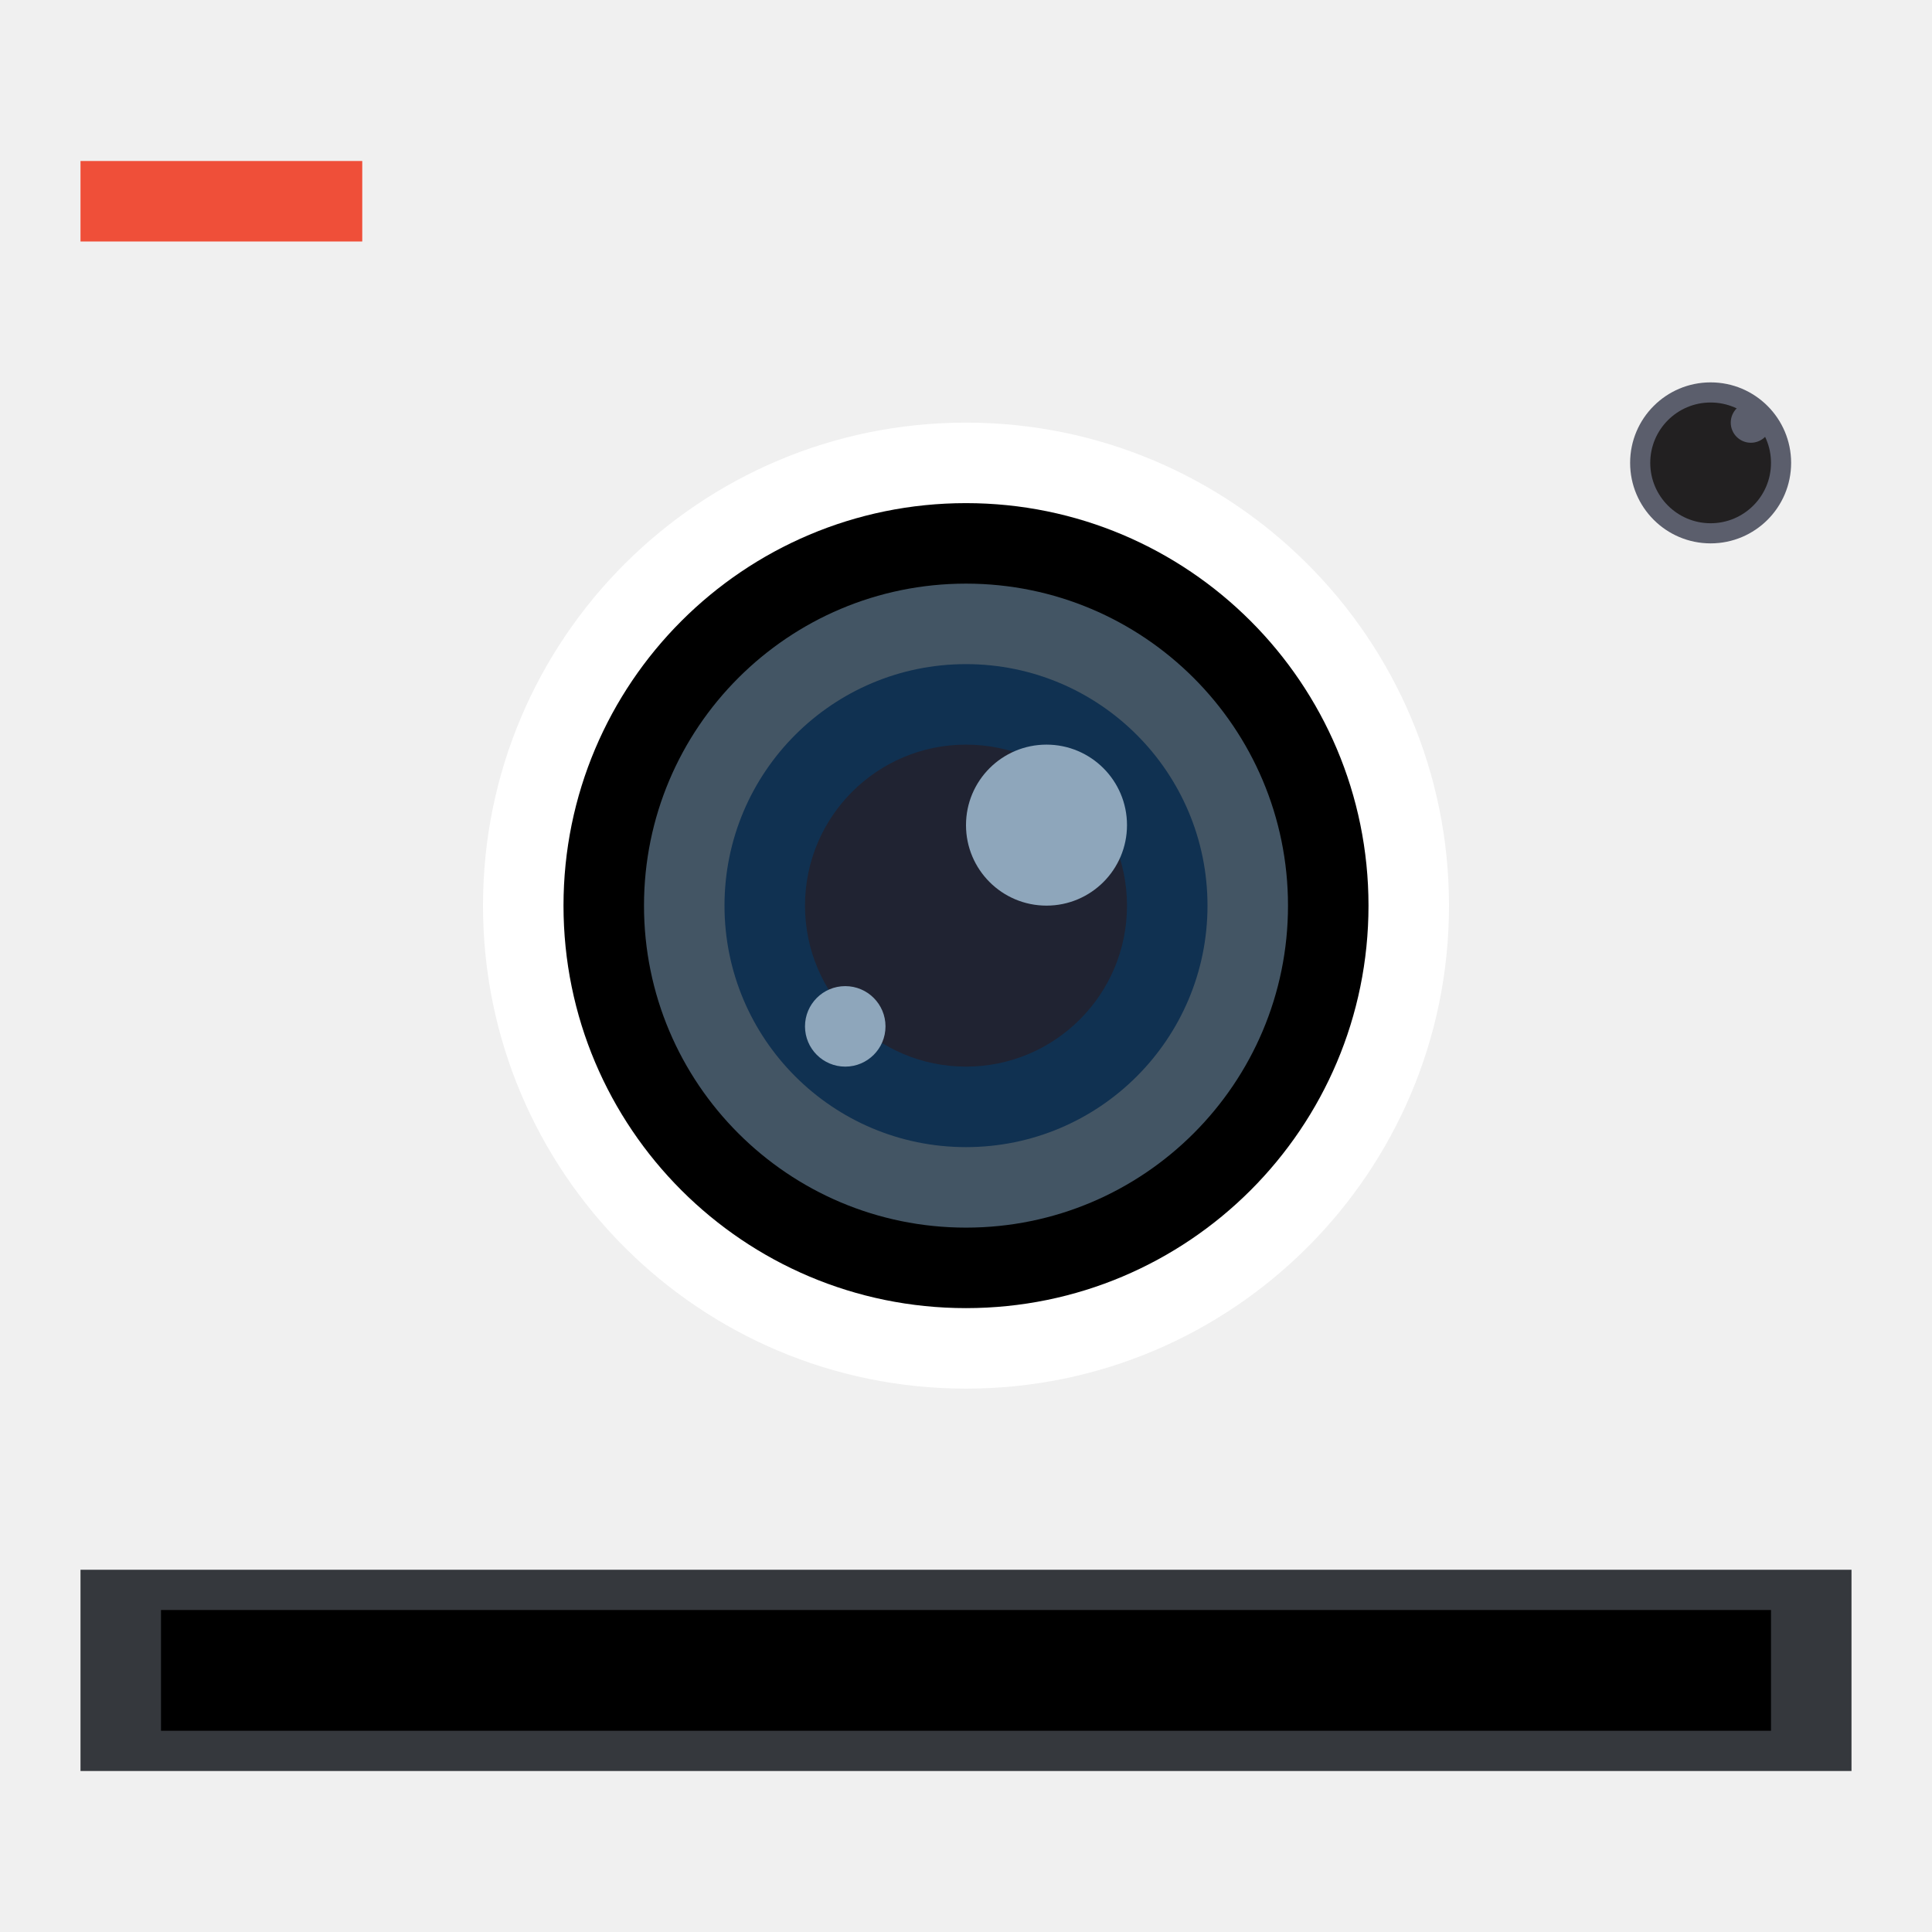
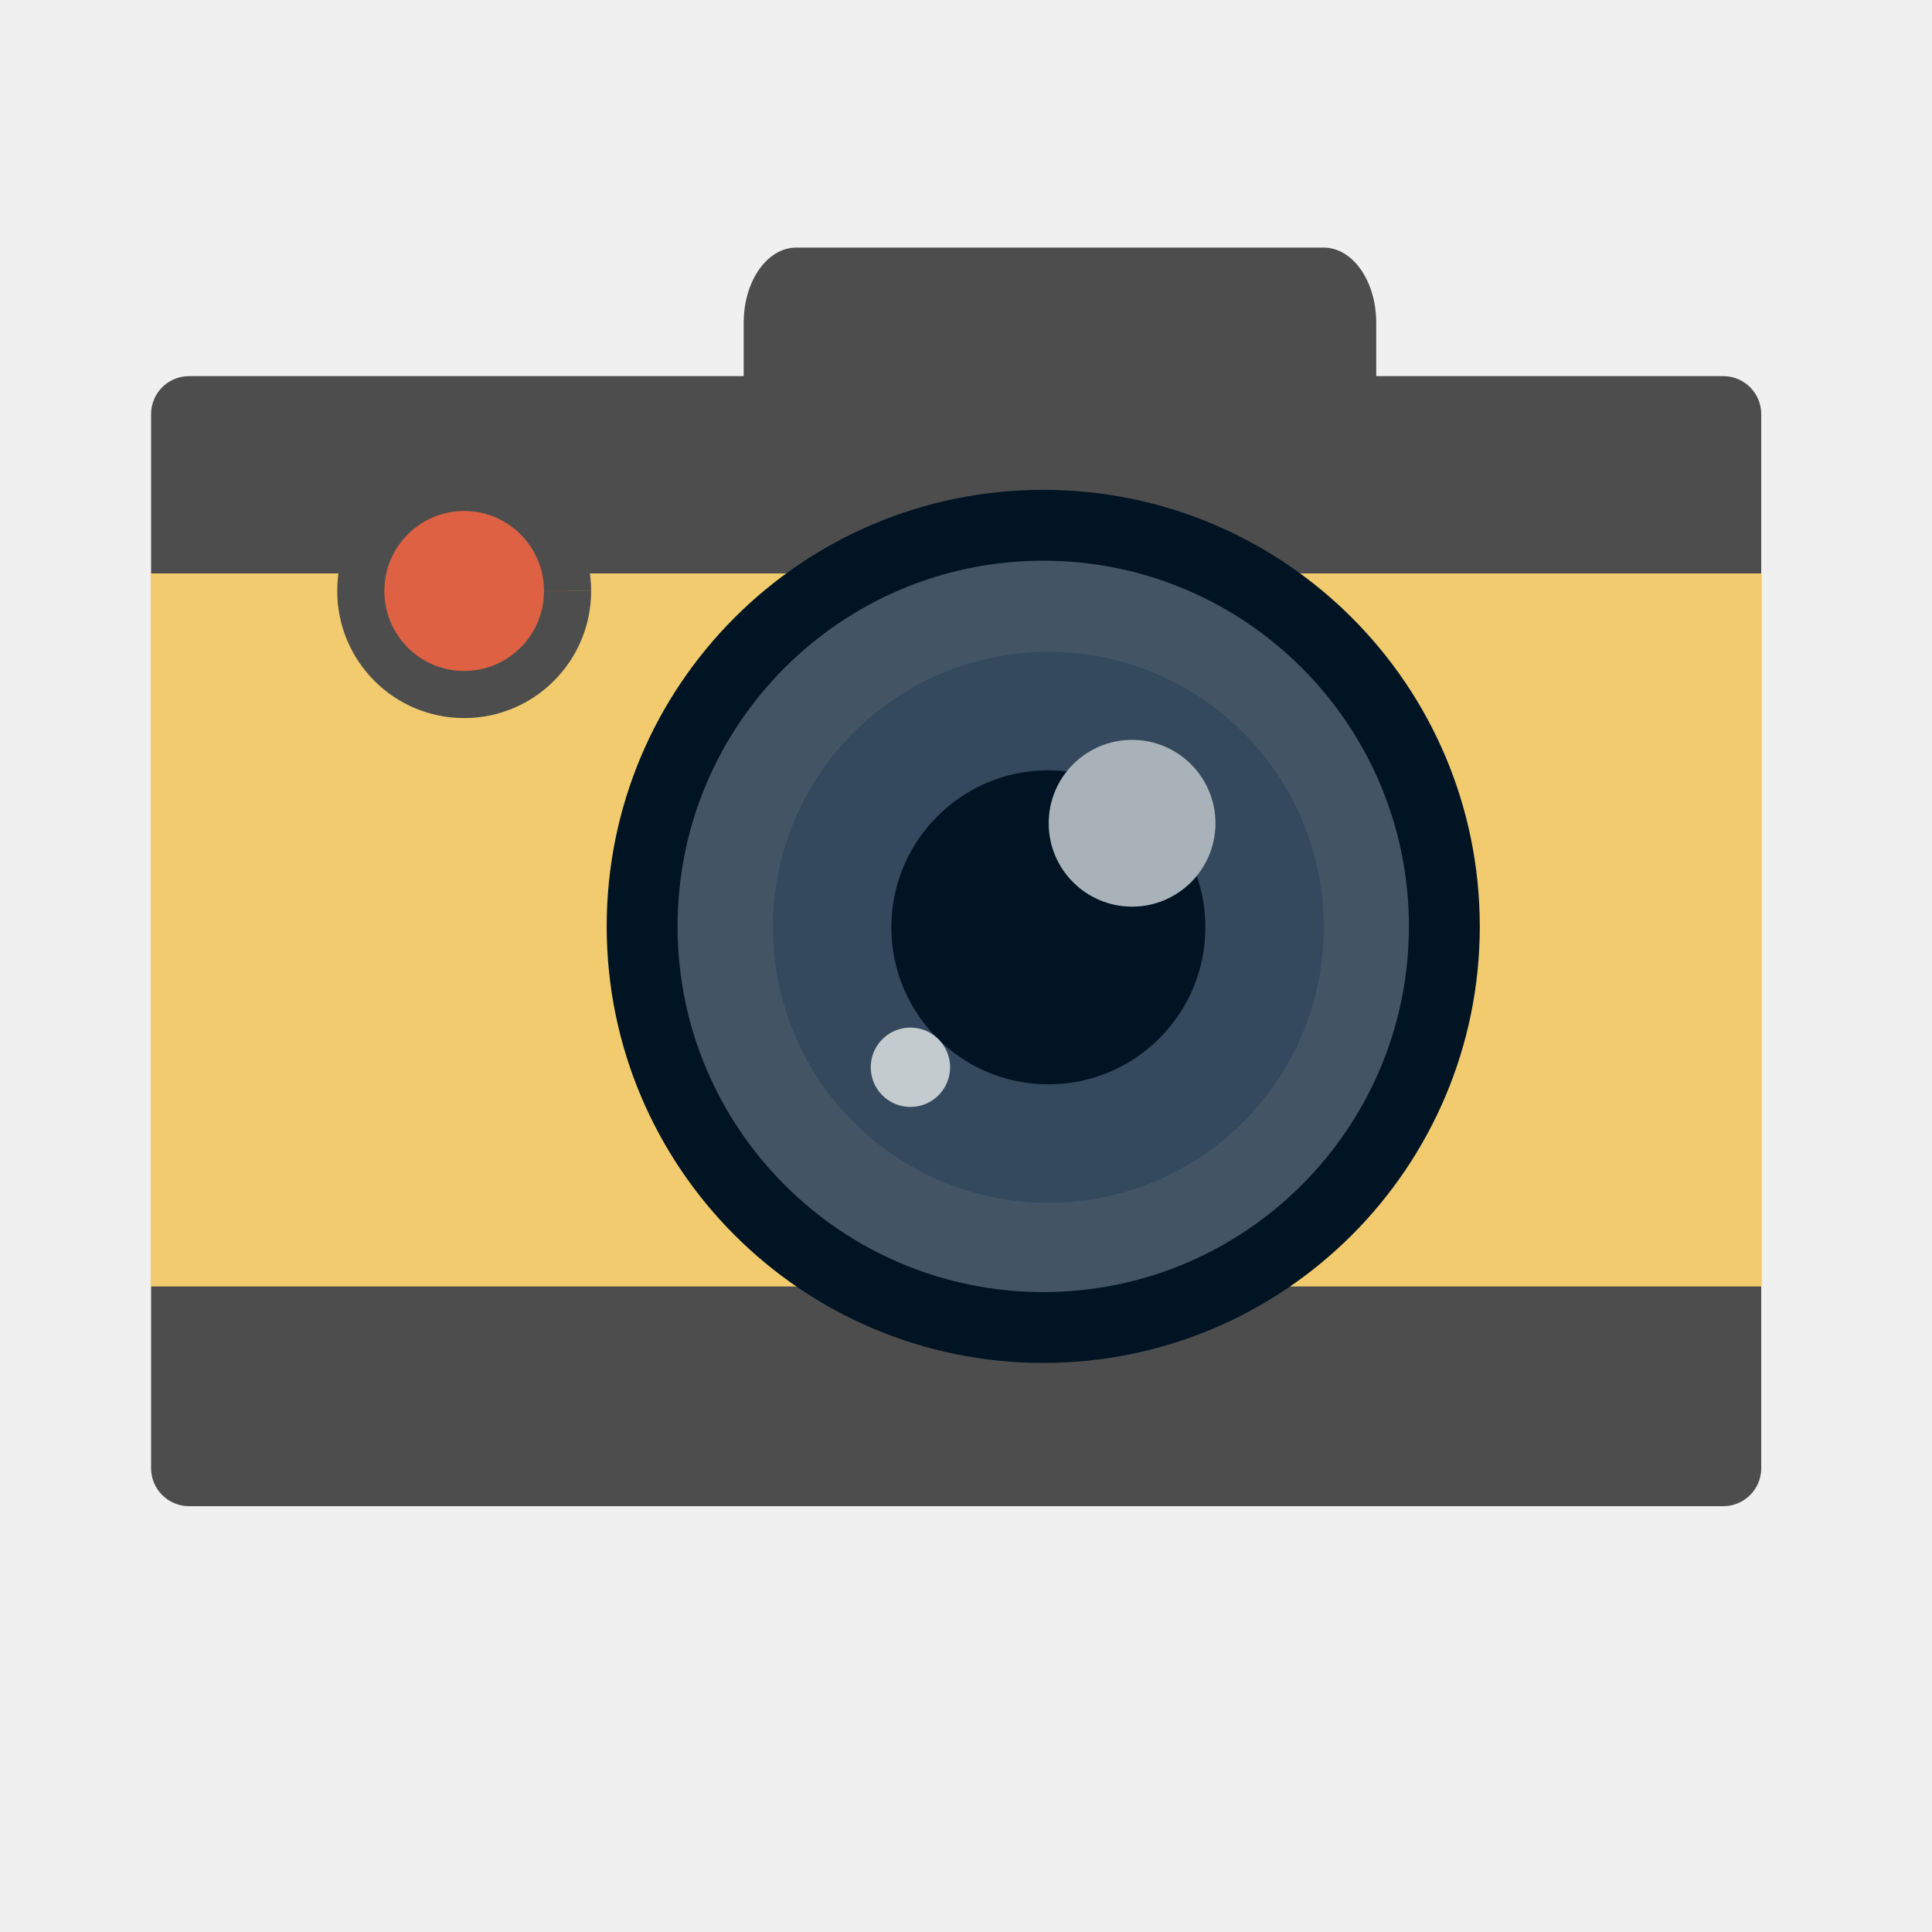
- <svg xmlns="http://www.w3.org/2000/svg" width="48" height="48" id="svg2" version="1.1">
-   <defs id="defs4" />
-   <g id="layer1" transform="translate(0,-1004.362)">
-     <rect style="fill:#f0f0f0;fill-opacity:1;stroke:none" id="rect4052" width="44" height="33" x="2" y="1010.362" ry="0" />
-     <rect style="fill:#ffffff;fill-opacity:1;fill-rule:evenodd;stroke:none" id="rect3427" width="24" height="24" x="12" y="1014.862" ry="12" />
-     <circle style="fill:none;fill-opacity:1;fill-rule:evenodd;stroke:none" id="path3302" cx="24" cy="1006.362" r="2" />
-     <circle r="1" cy="1028.362" cx="47" id="circle3304" style="fill:none;fill-opacity:1;fill-rule:evenodd;stroke:none" />
-     <circle r="2" cy="1050.362" cx="24" id="circle3306" style="fill:none;fill-opacity:1;fill-rule:evenodd;stroke:none" />
-     <circle style="fill:none;fill-opacity:1;fill-rule:evenodd;stroke:none" id="circle3308" cx="1" cy="1028.362" r="1" />
-     <rect style="fill:#35383d;fill-opacity:1;fill-rule:evenodd;stroke:none" id="rect3341" width="44" height="5" x="2" y="1043.362" />
-     <rect style="fill:#ef4f39;fill-opacity:1;fill-rule:evenodd;stroke:none" id="rect3343" width="7" height="2" x="2" y="1008.362" />
-     <circle r="1" cy="1009.362" cx="3" id="circle3365" style="fill:none;fill-opacity:1;fill-rule:evenodd;stroke:none" />
-     <circle r="1" cy="1045.862" cx="3" id="circle3401" style="fill:none;fill-opacity:1;fill-rule:evenodd;stroke:none" />
-     <circle style="fill:none;fill-opacity:1;fill-rule:evenodd;stroke:none" id="circle3403" cx="45" cy="1045.862" r="1" />
-     <circle style="fill:none;fill-opacity:1;fill-rule:evenodd;stroke:none" id="circle3405" cx="24" cy="1047.862" r="0.5" />
-     <circle r="0.5" cy="1043.862" cx="24" id="circle3407" style="fill:none;fill-opacity:1;fill-rule:evenodd;stroke:none" />
-     <rect y="1044.362" x="4" height="3" width="40" id="rect3409" style="fill:#000000;fill-opacity:1;fill-rule:evenodd;stroke:none" />
-     <rect style="fill:#5b5e6c;fill-opacity:1;fill-rule:evenodd;stroke:none" id="rect3425" width="4" height="4" x="40.5" y="1013.862" ry="2" />
-     <circle cy="1015.862" cx="42.5" id="circle3417" style="fill:#222021;fill-opacity:1;fill-rule:evenodd;stroke:none" r="1.5" />
-     <circle r="0.5" style="fill:#5b5e6c;fill-opacity:1;fill-rule:evenodd;stroke:none" id="circle3419" cx="43.5" cy="1014.862" />
-     <rect ry="10" y="1016.862" x="14" height="20" width="20" id="rect3429" style="fill:#000000;fill-opacity:1;fill-rule:evenodd;stroke:none" />
-     <rect style="fill:#435564;fill-opacity:1;fill-rule:evenodd;stroke:none" id="rect3431" width="16" height="16" x="16" y="1018.862" ry="8" />
-     <rect ry="6" y="1020.862" x="18" height="12" width="12" id="rect3433" style="fill:#103151;fill-opacity:1;fill-rule:evenodd;stroke:none" />
-     <rect style="fill:#202332;fill-opacity:1;fill-rule:evenodd;stroke:none" id="rect3435" width="8" height="8" x="20" y="1022.862" ry="4" />
-     <rect ry="2" y="1022.862" x="24" height="4" width="4" id="rect3437" style="fill:#8ea6bb;fill-opacity:1;fill-rule:evenodd;stroke:none" />
-     <rect style="fill:#8ea6bb;fill-opacity:1;fill-rule:evenodd;stroke:none" id="rect3439" width="2" height="2" x="20" y="1028.862" ry="1" />
+ <svg xmlns="http://www.w3.org/2000/svg" width="38.4pt" height="38.4pt">
+   <defs />
+   <g id="layer1">
+     <rect id="shape0" transform="translate(4.00394, 9.96752)" fill="#4d4d4d" fill-rule="evenodd" stroke="#003bc3" stroke-width="0" stroke-linecap="square" stroke-linejoin="miter" stroke-miterlimit="2.013" width="32.003pt" height="22.461pt" rx="0.755pt" ry="0.755pt" />
+     <rect id="shape1" transform="translate(3.99381, 15.1966)" fill="#f1cb6d" fill-rule="evenodd" stroke="#003bc3" stroke-width="0" stroke-linecap="square" stroke-linejoin="miter" stroke-miterlimit="2" width="32.02pt" height="14.172pt" />
+     <path id="shape2" transform="translate(17.0171, 13.9202)" fill="#435564" fill-rule="evenodd" stroke="#001424" stroke-width="1.878" stroke-linecap="butt" stroke-linejoin="miter" stroke-miterlimit="2.013" d="M10.624 1.40788e-06C4.754 0.003 -0.002 4.763 6.262e-07 10.633C0.002 16.504 4.762 21.261 10.632 21.26C16.502 21.259 21.26 16.496 21.26 10.626C21.256 4.756 16.495 -0.003 10.624 1.40788e-06Z" />
+     <path id="shape3" transform="translate(22.0524, 18.8446)" fill="#001424" fill-rule="evenodd" stroke="#34495e" stroke-width="3.14" stroke-linecap="butt" stroke-linejoin="miter" stroke-miterlimit="2.013" d="M5.728 7.58971e-07C2.563 0.002 -0.001 2.568 3.37581e-07 5.732C0.001 8.897 2.567 11.461 5.731 11.461C8.896 11.46 11.461 8.893 11.461 5.729C11.459 2.564 8.892 -0.002 5.728 7.58971e-07Z" />
+     <path id="shape4" transform="translate(27.7912, 19.6071)" fill="#a8b2b8" fill-rule="evenodd" stroke="#c4cbcf" stroke-width="0" stroke-linecap="butt" stroke-linejoin="miter" stroke-miterlimit="2.013" d="M4.42 2.208C4.419 0.988 3.429 -0.001 2.209 2.92904e-07C0.988 0.001 -0 0.99 1.30181e-07 2.211C0 3.431 0.99 4.42 2.21 4.42C3.431 4.42 4.42 3.43 4.42 2.21" />
+     <path id="shape5" transform="translate(23.0756, 27.2322)" fill="#c4cbcf" fill-rule="evenodd" stroke="#c4cbcf" stroke-width="0" stroke-linecap="butt" stroke-linejoin="miter" stroke-miterlimit="2" d="M2.103 1.051C2.102 0.47 1.631 -0 1.051 1.39353e-07C0.47 0 -0 0.471 6.19355e-08 1.052C0 1.632 0.471 2.103 1.052 2.103C1.632 2.103 2.103 1.632 2.103 1.051" />
+     <path id="shape6" transform="translate(9.56133, 12.9173)" fill="#de6143" fill-rule="evenodd" stroke="#4d4d4d" stroke-width="1.249" stroke-linecap="butt" stroke-linejoin="miter" stroke-miterlimit="2.013" d="M5.48 2.742C5.479 1.227 4.252 -0.001 2.739 3.6373e-07C1.225 0.001 -0.001 1.23 1.61407e-07 2.745C0.001 4.261 1.227 5.489 2.74 5.488C4.253 5.488 5.48 4.26 5.48 2.744" />
+     <rect id="shape7" transform="translate(19.7086, 6.56203)" fill="#4d4d4d" fill-rule="evenodd" stroke="#34495e" stroke-width="0" stroke-linecap="square" stroke-linejoin="miter" stroke-miterlimit="2.013" width="12.572pt" height="4.03pt" rx="1.042pt" ry="1.49pt" />
  </g>
</svg>
